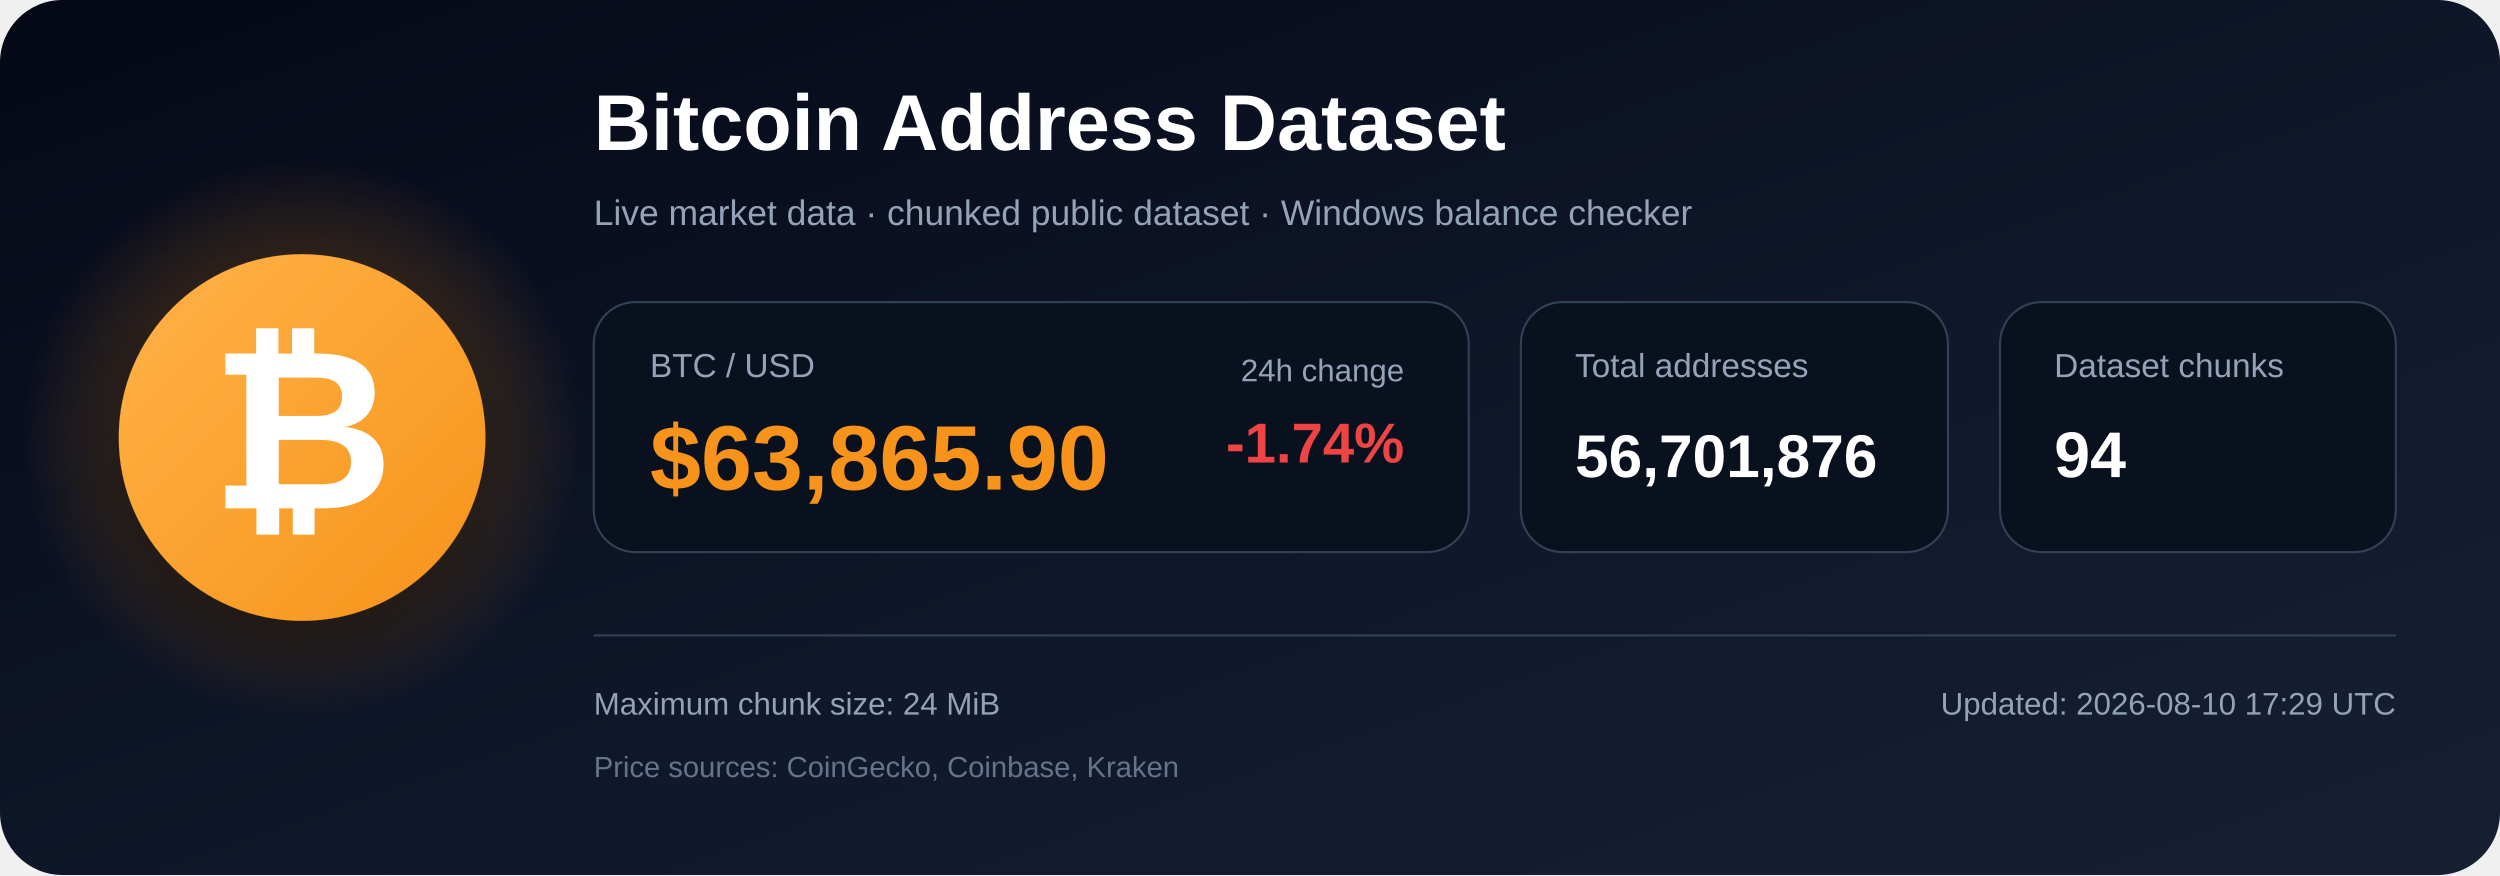
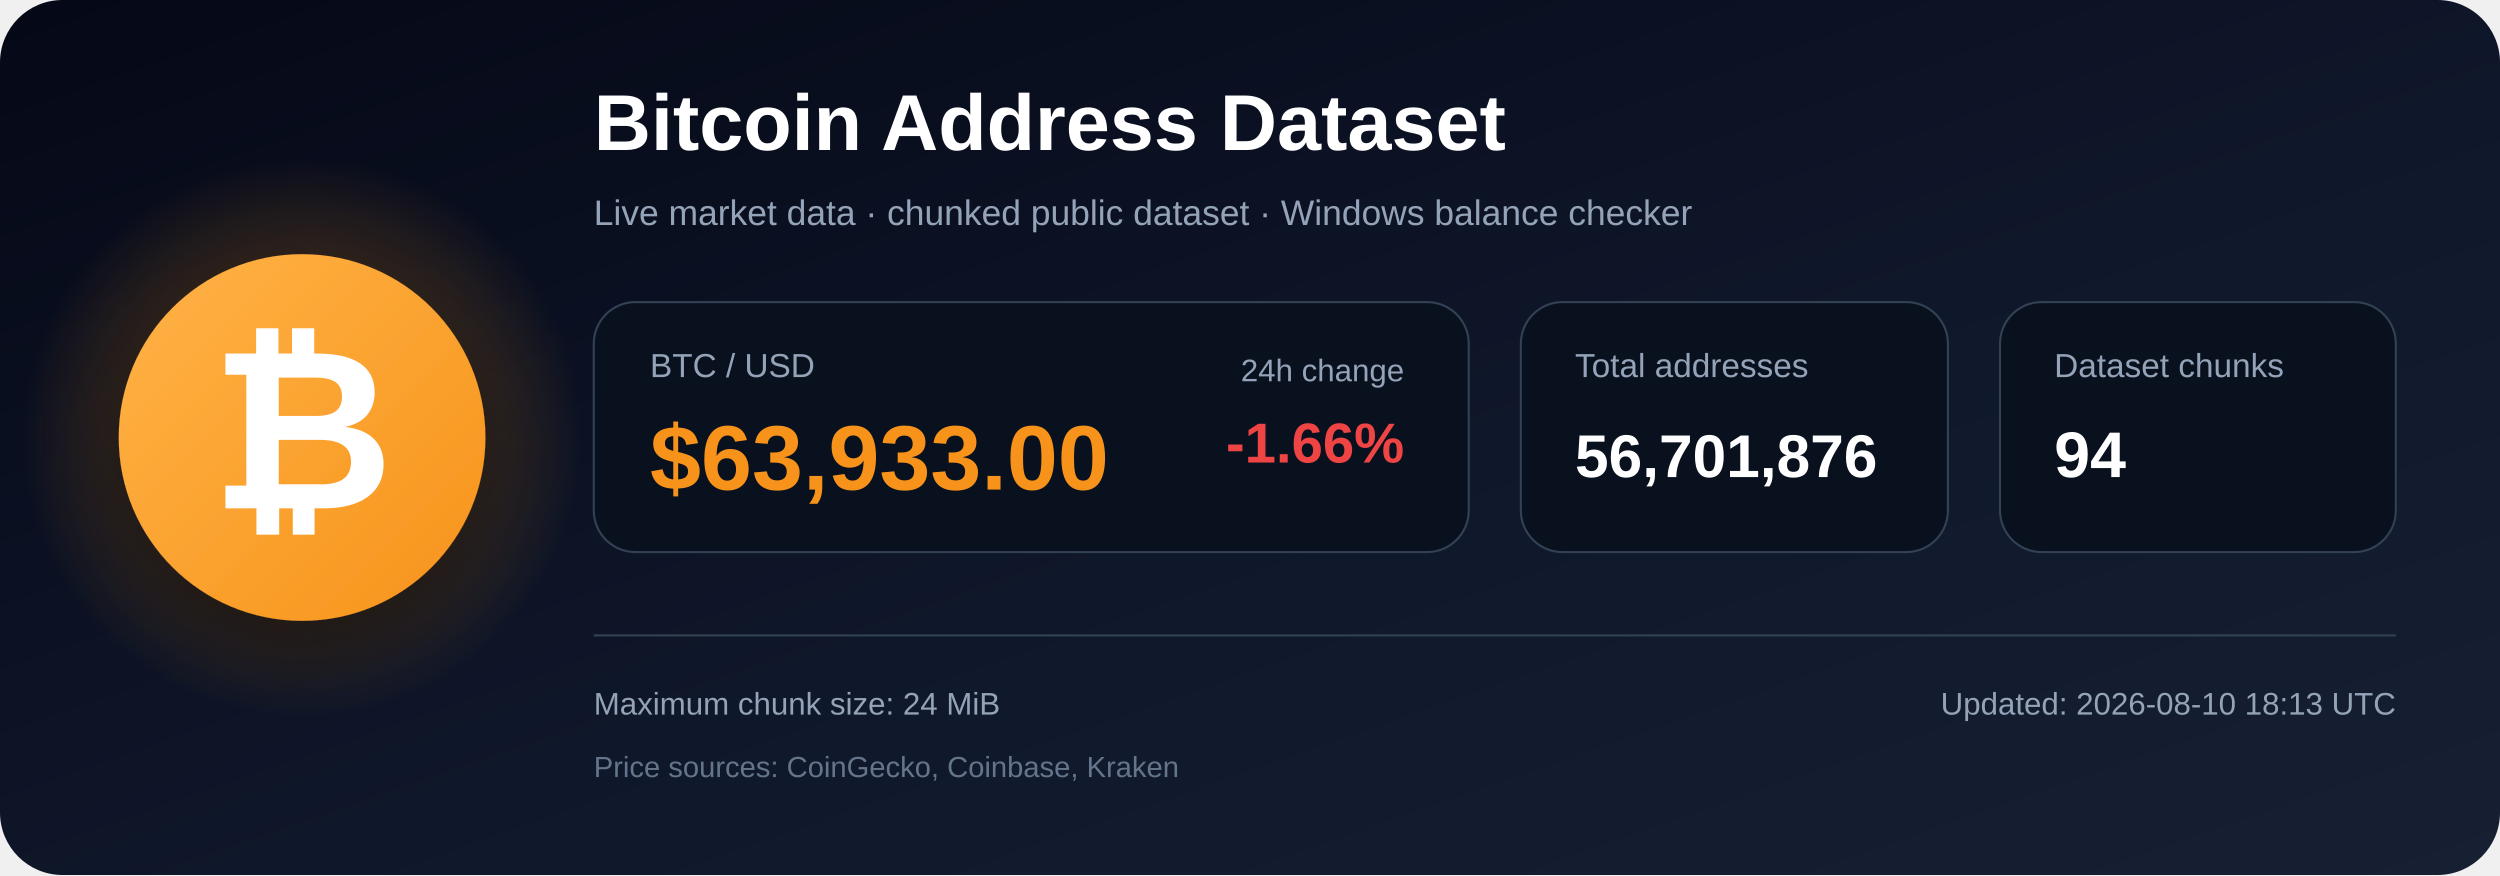
<svg xmlns="http://www.w3.org/2000/svg" width="1200" height="420" viewBox="0 0 1200 420" role="img" aria-labelledby="title description">
  <defs>
    <linearGradient id="bg" x1="0" y1="0" x2="1" y2="1">
      <stop offset="0%" stop-color="#050816" />
      <stop offset="55%" stop-color="#0f172a" />
      <stop offset="100%" stop-color="#172033" />
    </linearGradient>
    <radialGradient id="glow">
      <stop offset="0%" stop-color="#f7931a" stop-opacity=".48" />
      <stop offset="100%" stop-color="#f7931a" stop-opacity="0" />
    </radialGradient>
    <linearGradient id="orange" x1="0" y1="0" x2="1" y2="1">
      <stop offset="0%" stop-color="#ffb347" />
      <stop offset="100%" stop-color="#f7931a" />
    </linearGradient>
    <filter id="shadow" x="-40%" y="-40%" width="180%" height="180%">
      <feDropShadow dx="0" dy="12" stdDeviation="18" flood-color="#000000" flood-opacity=".50" />
    </filter>
  </defs>
  <rect width="1200" height="420" rx="30" fill="url(#bg)" />
  <circle cx="145" cy="210" r="135" fill="url(#glow)" />
  <circle cx="145" cy="210" r="88" fill="url(#orange)" filter="url(#shadow)" />
  <text x="145" y="244" text-anchor="middle" font-family="Arial, Helvetica, sans-serif" font-size="108" font-weight="700" fill="#ffffff">₿</text>
  <text x="285" y="72" font-family="Arial, Helvetica, sans-serif" font-size="38" font-weight="700" fill="#ffffff">
    Bitcoin Address Dataset
  </text>
  <text x="285" y="108" font-family="Arial, Helvetica, sans-serif" font-size="17" fill="#94a3b8">
    Live market data · chunked public dataset · Windows balance checker
  </text>
  <rect x="285" y="145" width="420" height="120" rx="20" fill="#09111f" stroke="#334155" />
  <text x="312" y="181" font-family="Arial, Helvetica, sans-serif" font-size="16" fill="#94a3b8">BTC / USD</text>
-   <text x="312" y="235" font-family="Arial, Helvetica, sans-serif" font-size="44" font-weight="700" fill="#f7931a">$63,865.90</text>
+   <text x="312" y="235" font-family="Arial, Helvetica, sans-serif" font-size="44" font-weight="700" fill="#f7931a">$63,933.00</text>
  <text x="674" y="183" text-anchor="end" font-family="Arial, Helvetica, sans-serif" font-size="15" fill="#94a3b8">24h change</text>
-   <text x="674" y="222" text-anchor="end" font-family="Arial, Helvetica, sans-serif" font-size="27" font-weight="700" fill="#ef4444">-1.74%</text>
+   <text x="674" y="222" text-anchor="end" font-family="Arial, Helvetica, sans-serif" font-size="27" font-weight="700" fill="#ef4444">-1.66%</text>
  <rect x="730" y="145" width="205" height="120" rx="20" fill="#09111f" stroke="#334155" />
  <text x="756" y="181" font-family="Arial, Helvetica, sans-serif" font-size="16" fill="#94a3b8">Total addresses</text>
  <text x="756" y="229" font-family="Arial, Helvetica, sans-serif" font-size="29" font-weight="700" fill="#ffffff">56,701,876</text>
  <rect x="960" y="145" width="190" height="120" rx="20" fill="#09111f" stroke="#334155" />
  <text x="986" y="181" font-family="Arial, Helvetica, sans-serif" font-size="16" fill="#94a3b8">Dataset chunks</text>
  <text x="986" y="229" font-family="Arial, Helvetica, sans-serif" font-size="31" font-weight="700" fill="#ffffff">94</text>
  <line x1="285" y1="305" x2="1150" y2="305" stroke="#334155" stroke-width="1" />
  <text x="285" y="343" font-family="Arial, Helvetica, sans-serif" font-size="15" fill="#94a3b8">
    Maximum chunk size: 24 MiB
  </text>
  <text x="285" y="373" font-family="Arial, Helvetica, sans-serif" font-size="14" fill="#64748b">
    Price sources: CoinGecko, Coinbase, Kraken
  </text>
  <text x="1150" y="343" text-anchor="end" font-family="Arial, Helvetica, sans-serif" font-size="15" fill="#94a3b8">
-     Updated: 2026-08-10 17:29 UTC
+     Updated: 2026-08-10 18:13 UTC
  </text>
</svg>
